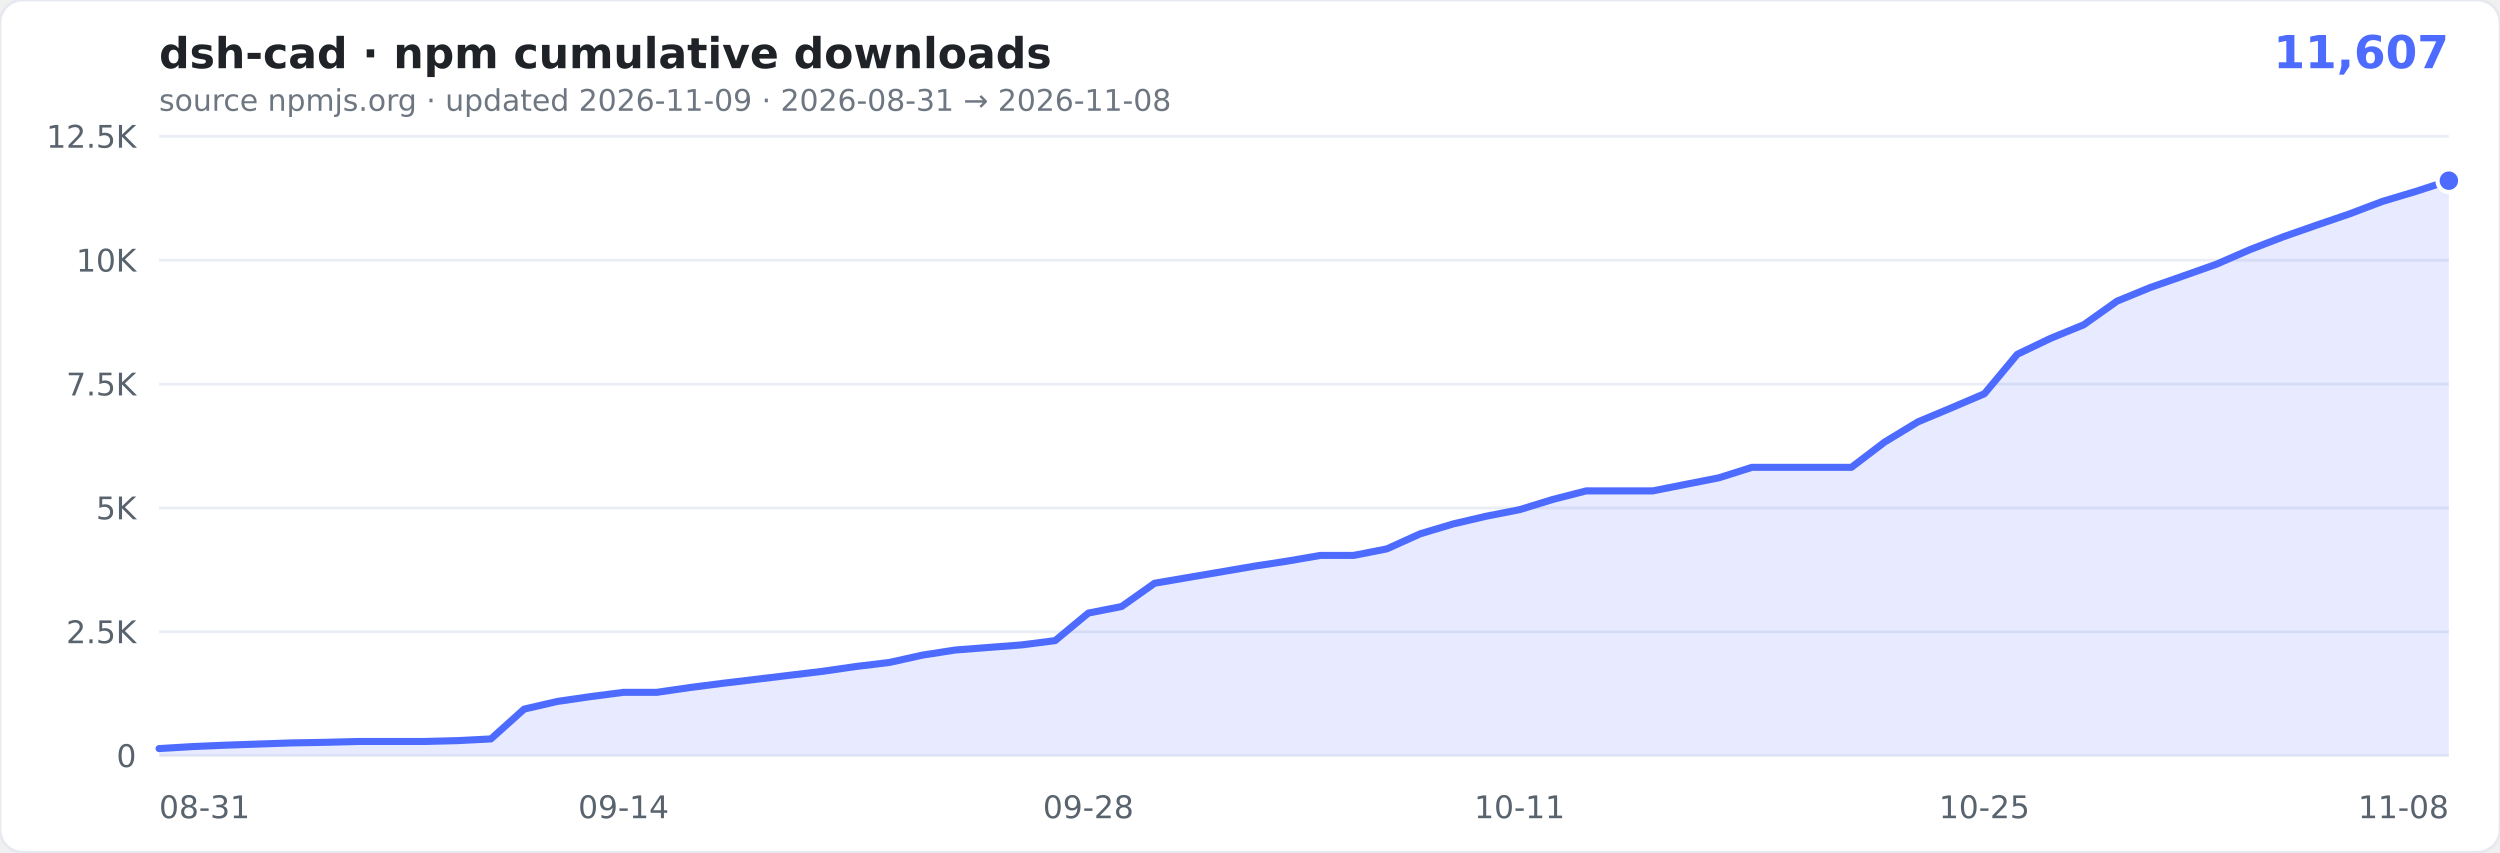
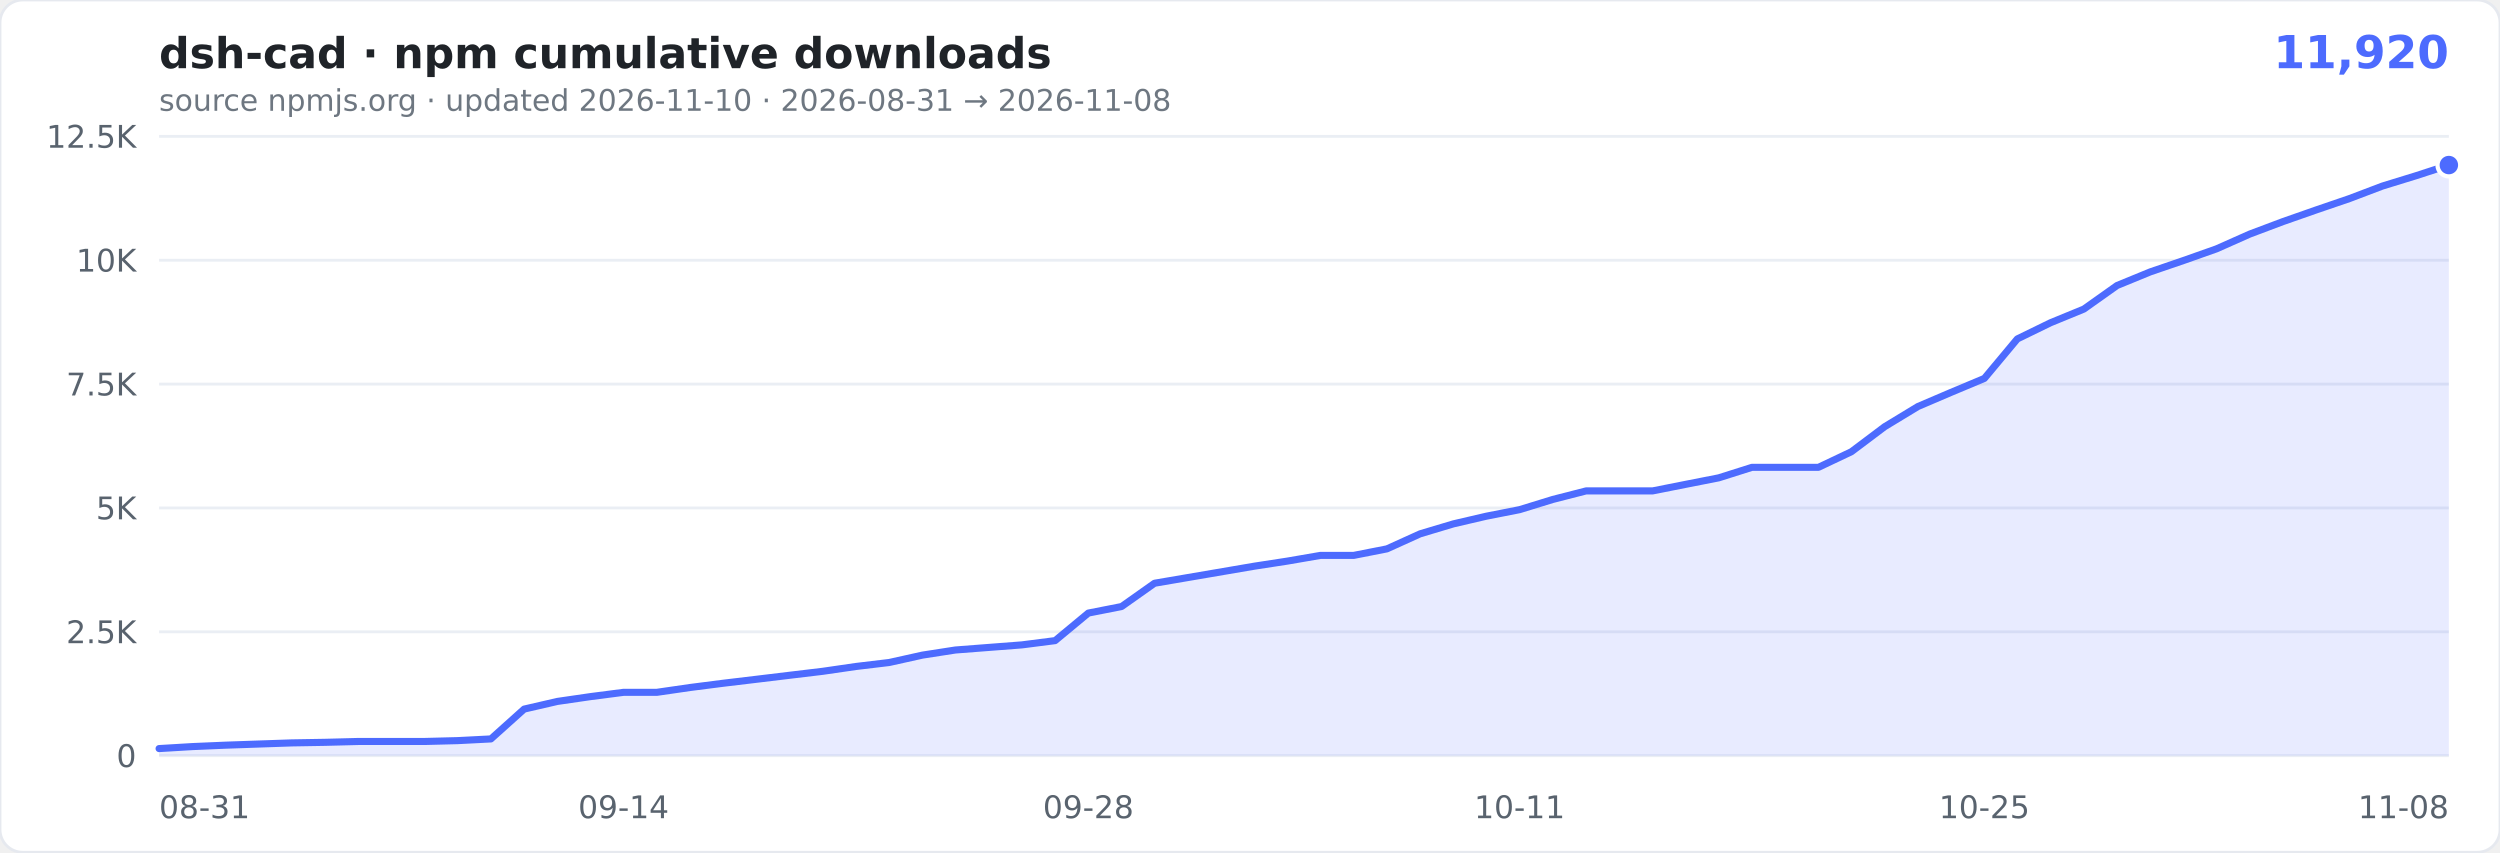
- <svg xmlns="http://www.w3.org/2000/svg" width="880" height="300" viewBox="0 0 880 300" role="img" aria-label="cumulative npm downloads of dsh-cad: 11,607">
+ <svg xmlns="http://www.w3.org/2000/svg" width="880" height="300" viewBox="0 0 880 300" role="img" aria-label="cumulative npm downloads of dsh-cad: 11,920">
  <rect width="880" height="300" rx="8" fill="#ffffff" stroke="#e6e9ef" />
  <text x="56" y="24" font-family="Verdana,Geneva,'DejaVu Sans',sans-serif" font-size="15" font-weight="600" fill="#1f2328">dsh-cad · npm cumulative downloads</text>
-   <text x="862" y="24" text-anchor="end" font-family="Verdana,Geneva,'DejaVu Sans',sans-serif" font-size="16" font-weight="700" fill="#4D6BFE">11,607</text>
-   <text x="56" y="39" font-family="Verdana,Geneva,'DejaVu Sans',sans-serif" font-size="10.5" fill="#6e7781">source npmjs.org · updated 2026-11-09 · 2026-08-31 → 2026-11-08</text>
+   <text x="862" y="24" text-anchor="end" font-family="Verdana,Geneva,'DejaVu Sans',sans-serif" font-size="16" font-weight="700" fill="#4D6BFE">11,920</text>
+   <text x="56" y="39" font-family="Verdana,Geneva,'DejaVu Sans',sans-serif" font-size="10.5" fill="#6e7781">source npmjs.org · updated 2026-11-10 · 2026-08-31 → 2026-11-08</text>
  <g font-family="Verdana,Geneva,'DejaVu Sans',sans-serif">
    <line x1="56" x2="862" y1="266.0" y2="266.0" stroke="#eaeef4" />
    <text x="48" y="270.0" text-anchor="end" font-size="11" fill="#59636e">0</text>
    <line x1="56" x2="862" y1="222.4" y2="222.4" stroke="#eaeef4" />
    <text x="48" y="226.4" text-anchor="end" font-size="11" fill="#59636e">2.5K</text>
    <line x1="56" x2="862" y1="178.8" y2="178.8" stroke="#eaeef4" />
    <text x="48" y="182.8" text-anchor="end" font-size="11" fill="#59636e">5K</text>
    <line x1="56" x2="862" y1="135.2" y2="135.2" stroke="#eaeef4" />
    <text x="48" y="139.2" text-anchor="end" font-size="11" fill="#59636e">7.5K</text>
    <line x1="56" x2="862" y1="91.6" y2="91.6" stroke="#eaeef4" />
    <text x="48" y="95.6" text-anchor="end" font-size="11" fill="#59636e">10K</text>
    <line x1="56" x2="862" y1="48.0" y2="48.0" stroke="#eaeef4" />
    <text x="48" y="52.0" text-anchor="end" font-size="11" fill="#59636e">12.5K</text>
    <text x="56.0" y="288" text-anchor="start" font-size="11" fill="#59636e">08-31</text>
    <text x="219.5" y="288" text-anchor="middle" font-size="11" fill="#59636e">09-14</text>
    <text x="383.1" y="288" text-anchor="middle" font-size="11" fill="#59636e">09-28</text>
    <text x="534.9" y="288" text-anchor="middle" font-size="11" fill="#59636e">10-11</text>
    <text x="698.5" y="288" text-anchor="middle" font-size="11" fill="#59636e">10-25</text>
    <text x="862.0" y="288" text-anchor="end" font-size="11" fill="#59636e">11-08</text>
  </g>
-   <path d="M56.0,263.5L67.7,262.8L79.4,262.3L91.0,261.9L102.7,261.5L114.4,261.3L126.1,261.0L137.8,261.0L149.4,261.0L161.1,260.7L172.8,260.1L184.5,249.6L196.2,246.9L207.9,245.2L219.5,243.7L231.2,243.7L242.9,242.0L254.6,240.5L266.3,239.1L277.9,237.7L289.6,236.3L301.3,234.6L313.0,233.2L324.7,230.6L336.3,228.8L348.0,227.9L359.7,227.0L371.4,225.5L383.1,215.8L394.8,213.5L406.4,205.3L418.1,203.3L429.8,201.3L441.5,199.3L453.2,197.5L464.8,195.5L476.5,195.5L488.2,193.2L499.9,187.9L511.6,184.4L523.2,181.7L534.9,179.4L546.6,175.8L558.3,172.8L570.0,172.8L581.7,172.8L593.3,170.5L605.0,168.2L616.7,164.5L628.4,164.5L640.1,164.5L651.7,164.5L663.4,155.6L675.1,148.5L686.8,143.6L698.5,138.6L710.1,124.7L721.8,119.1L733.5,114.3L745.2,106.0L756.9,101.2L768.6,97.1L780.2,93.0L791.9,87.9L803.6,83.4L815.3,79.3L827.0,75.3L838.6,70.9L850.3,67.4L862.0,63.6L862.0,266.0L56,266.0Z" fill="rgba(77,107,254,0.13)" />
-   <path d="M56.0,263.5L67.7,262.8L79.4,262.3L91.0,261.9L102.7,261.5L114.4,261.3L126.1,261.0L137.8,261.0L149.4,261.0L161.1,260.7L172.8,260.1L184.5,249.6L196.2,246.9L207.9,245.2L219.5,243.7L231.2,243.7L242.9,242.0L254.6,240.5L266.3,239.1L277.9,237.7L289.6,236.3L301.3,234.6L313.0,233.2L324.7,230.6L336.3,228.8L348.0,227.9L359.7,227.0L371.4,225.5L383.1,215.8L394.8,213.5L406.4,205.3L418.1,203.3L429.8,201.3L441.5,199.3L453.2,197.5L464.8,195.5L476.5,195.5L488.2,193.2L499.9,187.9L511.6,184.4L523.2,181.7L534.9,179.4L546.6,175.8L558.3,172.8L570.0,172.8L581.7,172.8L593.3,170.5L605.0,168.2L616.7,164.5L628.4,164.5L640.1,164.5L651.7,164.5L663.4,155.6L675.1,148.5L686.8,143.6L698.5,138.6L710.1,124.7L721.8,119.1L733.5,114.3L745.2,106.0L756.9,101.2L768.6,97.1L780.2,93.0L791.9,87.9L803.6,83.4L815.3,79.3L827.0,75.3L838.6,70.9L850.3,67.4L862.0,63.6" fill="none" stroke="#4D6BFE" stroke-width="2.5" stroke-linejoin="round" stroke-linecap="round" />
-   <circle cx="862.0" cy="63.6" r="4" fill="#4D6BFE" stroke="#fff" stroke-width="1.5" />
+   <path d="M56.0,263.5L67.7,262.8L79.4,262.3L91.0,261.9L102.7,261.5L114.4,261.3L126.1,261.0L137.8,261.0L149.4,261.0L161.1,260.7L172.8,260.1L184.5,249.6L196.2,246.9L207.9,245.2L219.5,243.7L231.2,243.7L242.9,242.0L254.6,240.5L266.3,239.1L277.9,237.7L289.6,236.3L301.3,234.6L313.0,233.2L324.7,230.6L336.3,228.8L348.0,227.9L359.7,227.0L371.4,225.5L383.1,215.8L394.8,213.5L406.4,205.3L418.1,203.3L429.8,201.3L441.5,199.3L453.2,197.5L464.8,195.5L476.5,195.5L488.2,193.2L499.9,187.9L511.6,184.4L523.2,181.7L534.9,179.4L546.6,175.8L558.3,172.8L570.0,172.8L581.7,172.8L593.3,170.5L605.0,168.2L616.7,164.5L628.4,164.5L640.1,164.5L651.7,159.0L663.4,150.2L675.1,143.1L686.8,138.1L698.5,133.2L710.1,119.3L721.8,113.6L733.5,108.8L745.2,100.5L756.9,95.7L768.6,91.7L780.2,87.6L791.9,82.4L803.6,78.0L815.3,73.9L827.0,69.9L838.6,65.5L850.3,61.9L862.0,58.1L862.0,266.0L56,266.0Z" fill="rgba(77,107,254,0.13)" />
+   <path d="M56.0,263.5L67.7,262.8L79.4,262.3L91.0,261.9L102.7,261.5L114.4,261.3L126.1,261.0L137.8,261.0L149.4,261.0L161.1,260.7L172.8,260.1L184.5,249.6L196.2,246.9L207.9,245.2L219.5,243.7L231.2,243.7L242.9,242.0L254.6,240.5L266.3,239.1L277.9,237.7L289.6,236.3L301.3,234.6L313.0,233.2L324.7,230.6L336.3,228.8L348.0,227.9L359.7,227.0L371.4,225.5L383.1,215.8L394.8,213.5L406.4,205.3L418.1,203.3L429.8,201.3L441.5,199.3L453.2,197.5L464.8,195.5L476.5,195.5L488.2,193.2L499.9,187.9L511.6,184.4L523.2,181.7L534.9,179.4L546.6,175.8L558.3,172.8L570.0,172.8L581.7,172.8L593.3,170.5L605.0,168.2L616.7,164.5L628.4,164.5L640.1,164.5L651.7,159.0L663.4,150.2L675.1,143.1L686.8,138.1L698.5,133.2L710.1,119.3L721.8,113.6L733.5,108.8L745.2,100.5L756.9,95.7L768.6,91.7L780.2,87.6L791.9,82.4L803.6,78.0L815.3,73.9L827.0,69.9L838.6,65.5L850.3,61.9L862.0,58.1" fill="none" stroke="#4D6BFE" stroke-width="2.5" stroke-linejoin="round" stroke-linecap="round" />
+   <circle cx="862.0" cy="58.1" r="4" fill="#4D6BFE" stroke="#fff" stroke-width="1.5" />
</svg>
